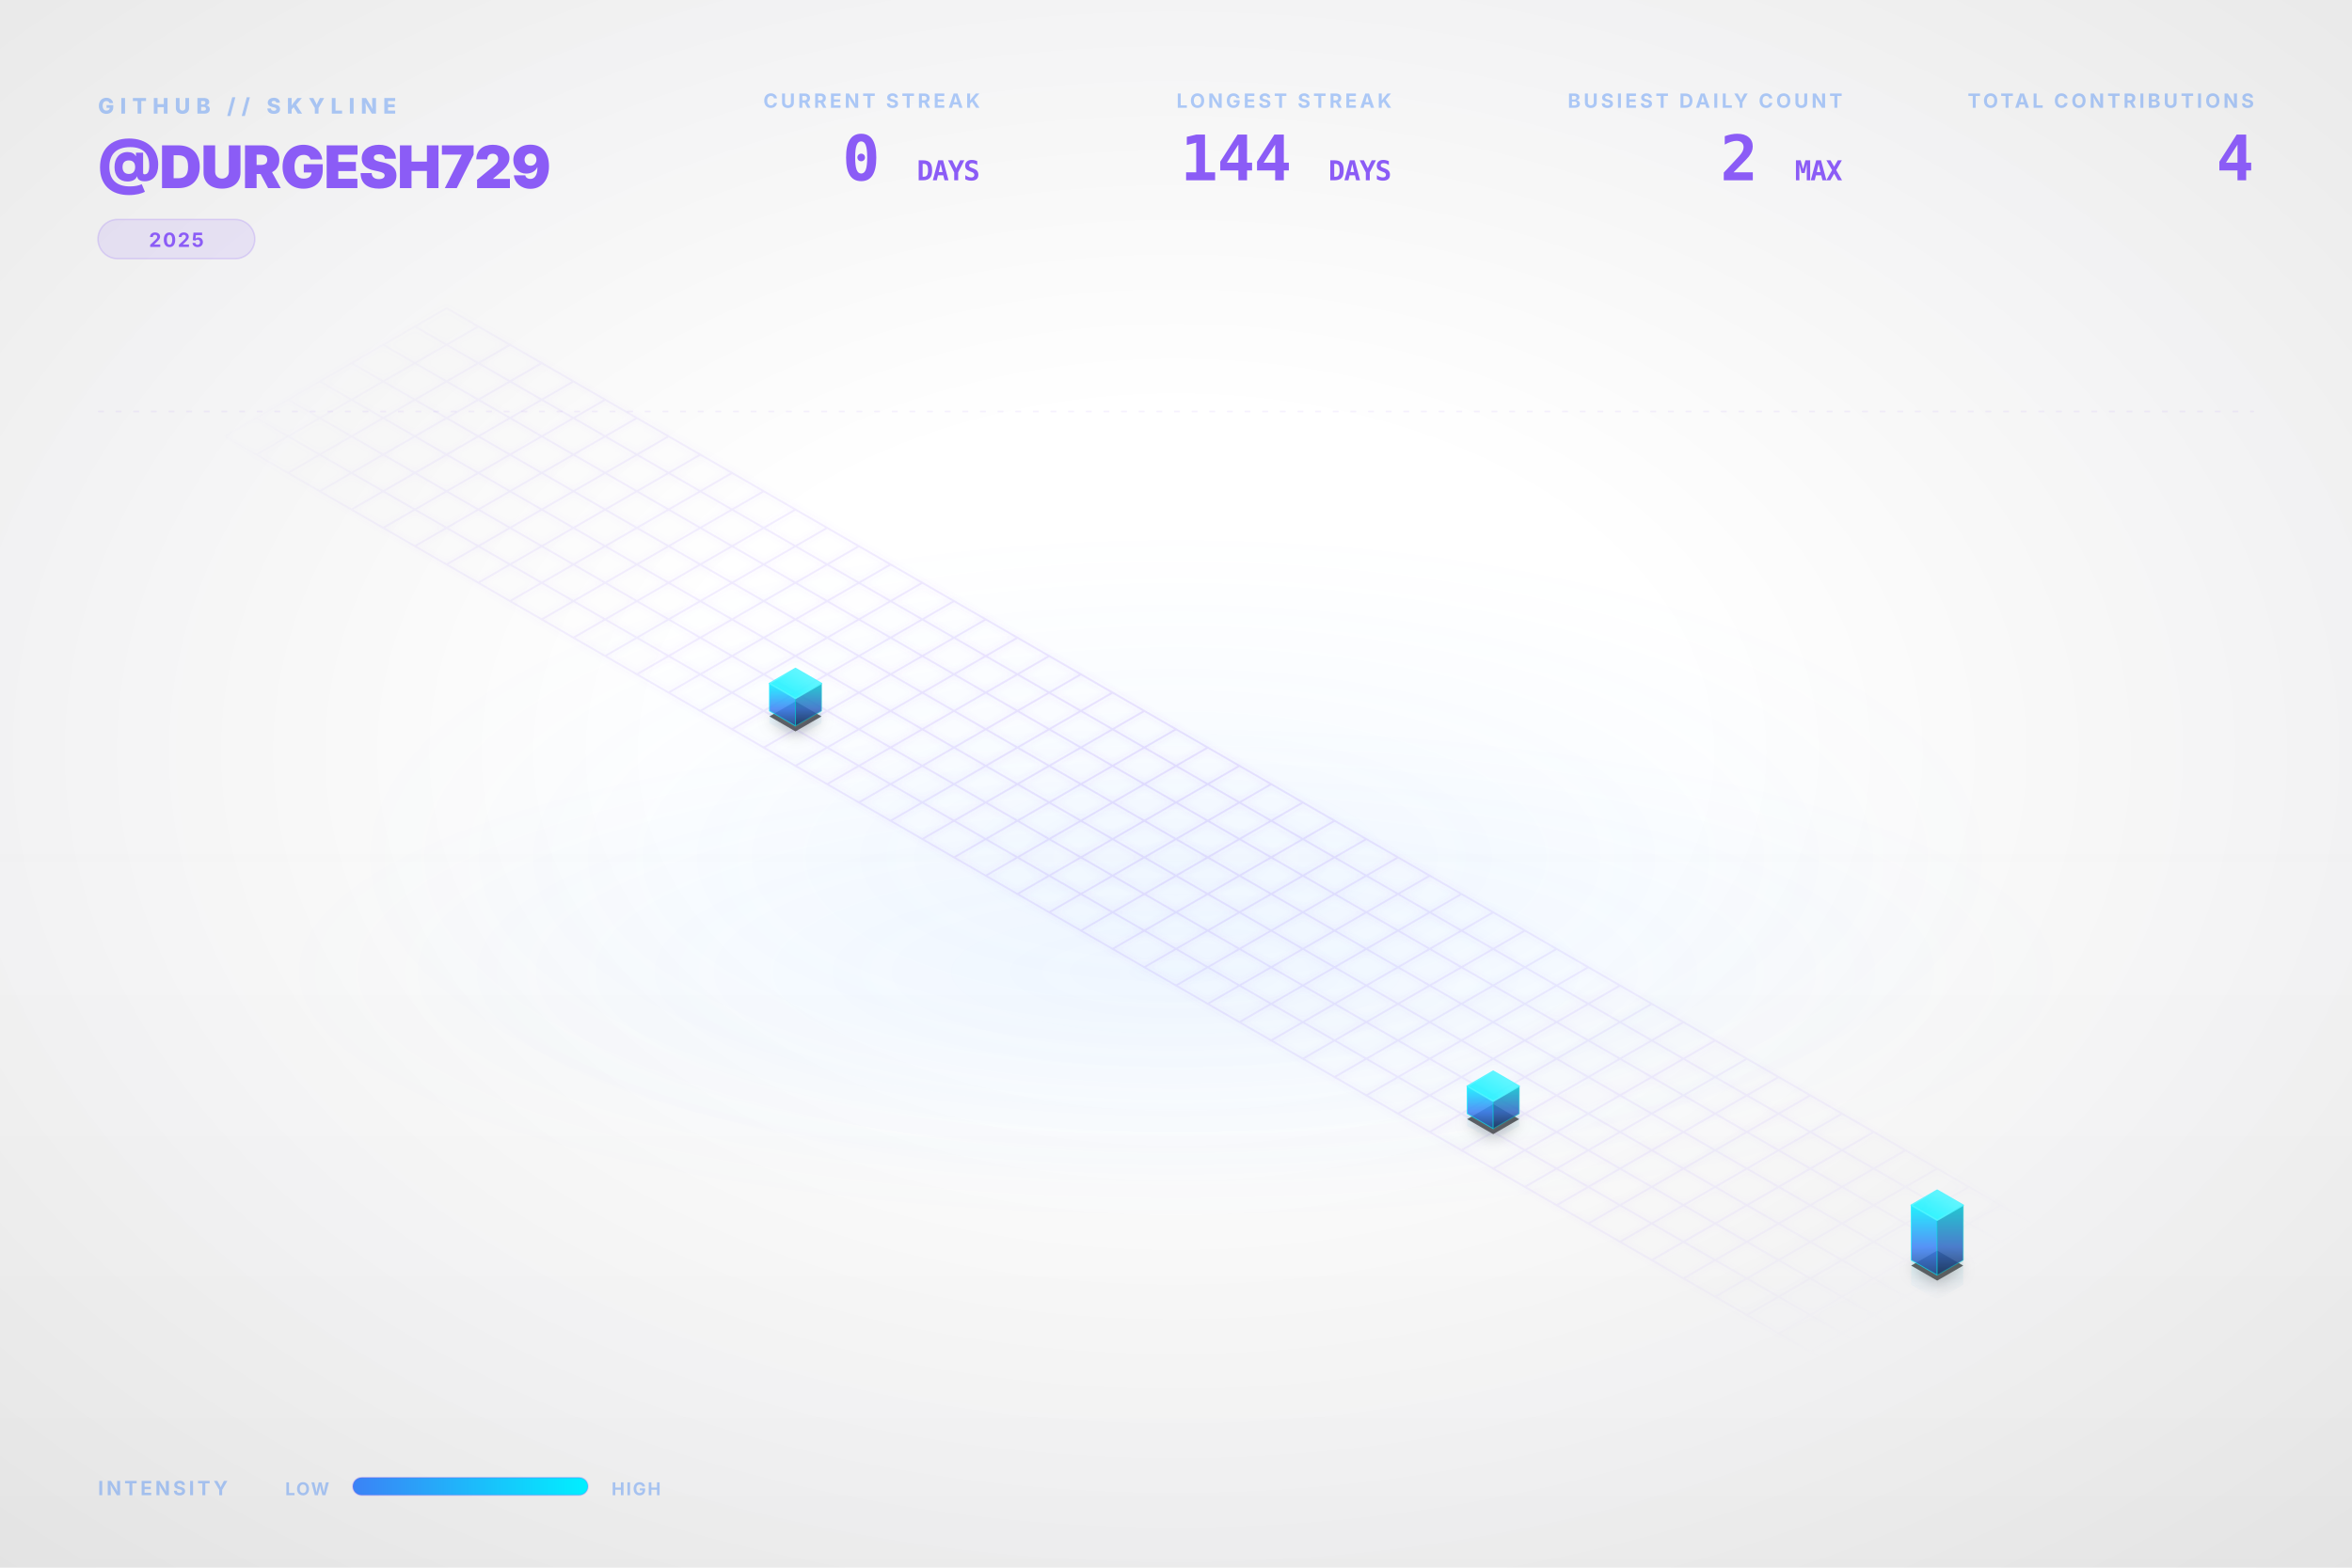
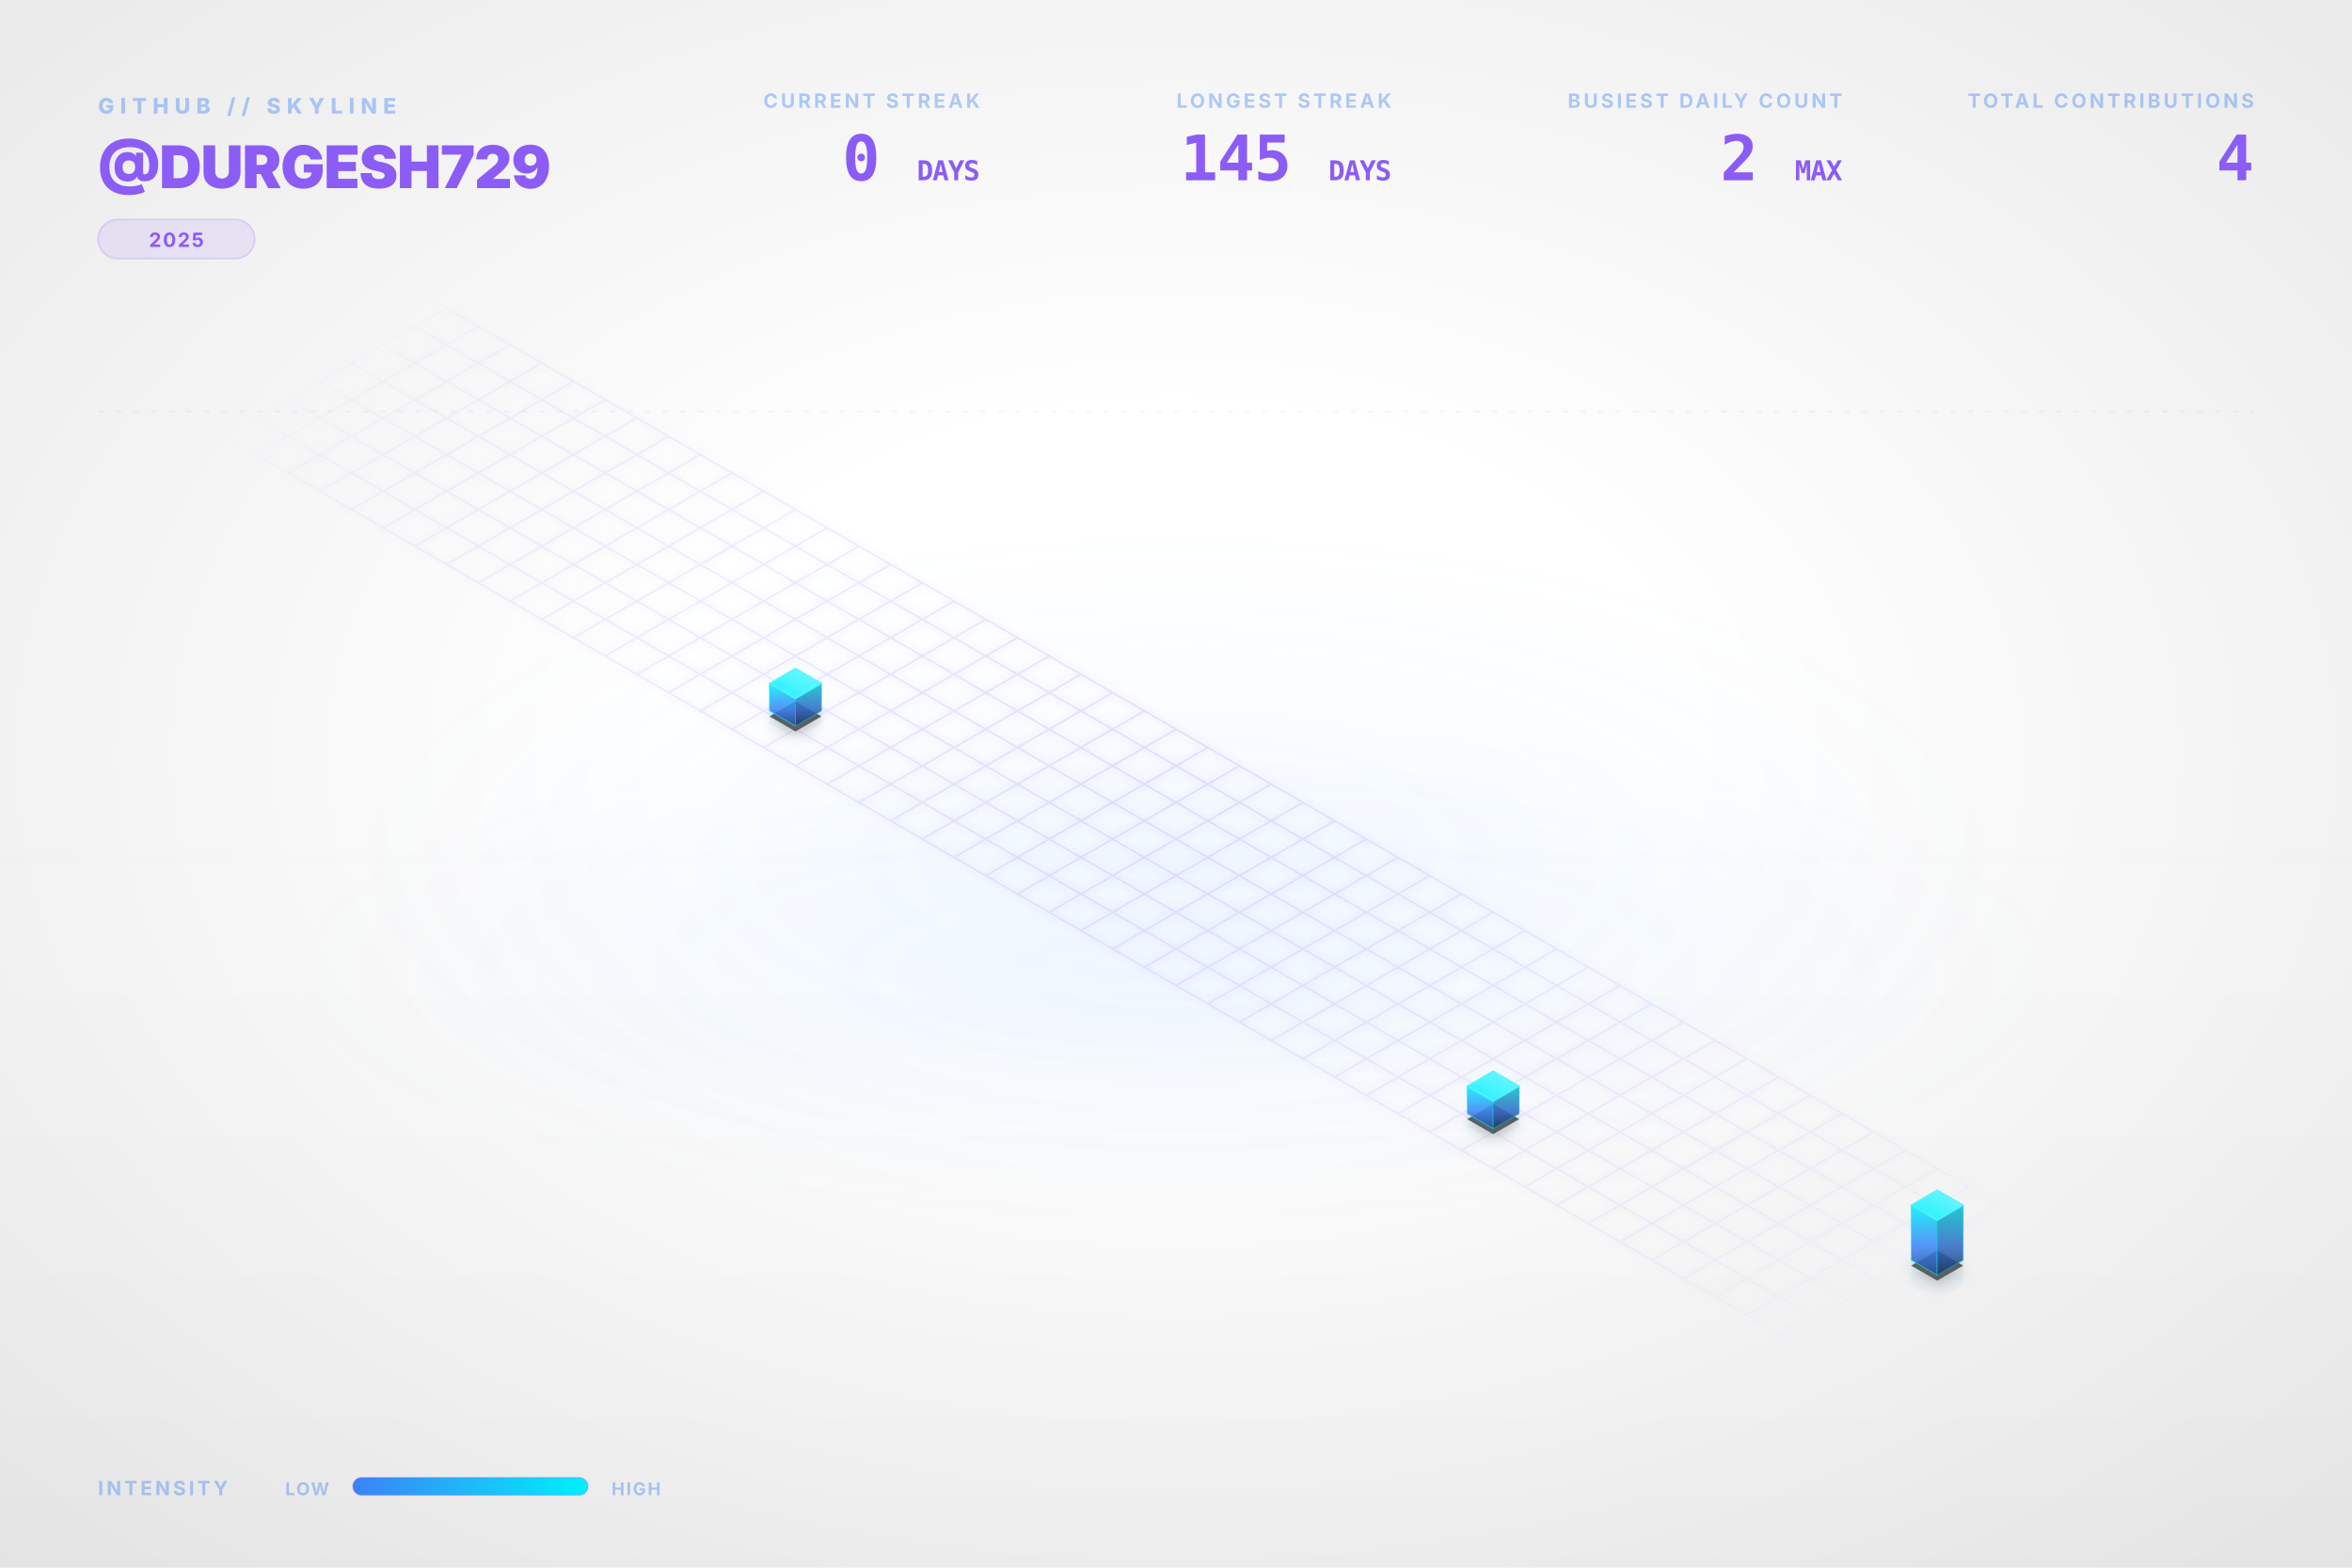
<svg xmlns="http://www.w3.org/2000/svg" viewBox="0 0 1200 800" width="100%" height="100%">
  <style type="text/css">
    .dashboard-text {
      font-family: Inter, 'Segoe UI', Helvetica, Arial, sans-serif;
      -webkit-font-smoothing: antialiased;
      -moz-osx-font-smoothing: grayscale;
    }
    .code-text {
      font-family: "JetBrains Mono", Consolas, monospace;
    }
    .building-face {
      stroke-linejoin: round;
      transition: all 0.3s ease;
    }
    path[fill="url(#top-face-gradient)"] {
      stroke: #4cf4ff;
      stroke-width: 0.8px;
    }
    path[fill="url(#left-face-gradient)"] {
      stroke: #00F0FF;
      stroke-opacity: 0.7;
    }
    path[fill="url(#right-face-gradient)"] {
      stroke: #00c0cc;
      stroke-opacity: 0.6;
    }
  </style>
  <defs>
    <linearGradient id="left-face-gradient" x1="0%" y1="100%" x2="0%" y2="0%">
      <stop offset="0%" stop-color="#234e93" stop-opacity="0.95" />
      <stop offset="40%" stop-color="#3B82F6" stop-opacity="0.95" />
      <stop offset="100%" stop-color="#00F0FF" stop-opacity="0.95" />
    </linearGradient>
    <linearGradient id="right-face-gradient" x1="0%" y1="100%" x2="0%" y2="0%">
      <stop offset="0%" stop-color="#173462" stop-opacity="0.95" />
      <stop offset="40%" stop-color="#2f68c4" stop-opacity="0.95" />
      <stop offset="100%" stop-color="#00c0cc" stop-opacity="0.95" />
    </linearGradient>
    <linearGradient id="top-face-gradient" x1="0%" y1="100%" x2="100%" y2="0%">
      <stop offset="0%" stop-color="#00F0FF" stop-opacity="0.98" />
      <stop offset="100%" stop-color="#66f6ff" stop-opacity="0.98" />
    </linearGradient>
    <linearGradient id="reflection-gradient-left" x1="0%" y1="0%" x2="0%" y2="100%">
      <stop offset="0%" stop-color="#00F0FF" stop-opacity="0.25" />
      <stop offset="100%" stop-color="#3B82F6" stop-opacity="0.0" />
    </linearGradient>
    <linearGradient id="reflection-gradient-right" x1="0%" y1="0%" x2="0%" y2="100%">
      <stop offset="0%" stop-color="#00c0cc" stop-opacity="0.25" />
      <stop offset="100%" stop-color="#2f68c4" stop-opacity="0.0" />
    </linearGradient>
    <filter id="ambient-shadow" x="-20%" y="-20%" width="140%" height="140%">
      <feGaussianBlur in="SourceAlpha" stdDeviation="4" />
      <feOffset dx="0" dy="2" result="offsetblur" />
      <feComponentTransfer>
        <feFuncA type="linear" slope="0.4" />
      </feComponentTransfer>
      <feMerge>
        <feMergeNode />
        <feMergeNode in="SourceGraphic" />
      </feMerge>
    </filter>
    <filter id="neon-glow" x="-50%" y="-50%" width="200%" height="200%">
      <feGaussianBlur stdDeviation="2.0" result="coloredBlur" />
      <feMerge>
        <feMergeNode in="coloredBlur" />
        <feMergeNode in="SourceGraphic" />
      </feMerge>
    </filter>
    <radialGradient id="bg-vignette" cx="50%" cy="48%" r="72%">
      <stop offset="30%" stop-color="#0D1117" stop-opacity="0" />
      <stop offset="100%" stop-color="#000000" stop-opacity="0.09" />
    </radialGradient>
    <linearGradient id="bg-vertical-grad" x1="0%" y1="0%" x2="0%" y2="100%">
      <stop offset="0%" stop-color="#ffffff" stop-opacity="0.018" />
      <stop offset="50%" stop-color="#ffffff" stop-opacity="0" />
      <stop offset="100%" stop-color="#000000" stop-opacity="0.022" />
    </linearGradient>
    <radialGradient id="floor-ambient-glow" cx="50%" cy="50%" r="50%">
      <stop offset="0%" stop-color="#58a6ff" stop-opacity="0.06" />
      <stop offset="100%" stop-color="#58a6ff" stop-opacity="0" />
    </radialGradient>
    <filter id="skyline-bloom" x="-30%" y="-30%" width="160%" height="160%" color-interpolation-filters="sRGB">
      <feGaussianBlur stdDeviation="18" result="blur" />
      <feComposite in="blur" in2="SourceGraphic" operator="over" />
    </filter>
    <filter id="bg-noise" x="0%" y="0%" width="100%" height="100%" color-interpolation-filters="sRGB">
      <feTurbulence type="fractalNoise" baseFrequency="0.65" numOctaves="3" stitchTiles="stitch" result="noise" />
      <feColorMatrix type="saturate" values="0" in="noise" result="grayNoise" />
      <feBlend in="SourceGraphic" in2="grayNoise" mode="overlay" result="blended" />
      <feComposite in="blended" in2="SourceGraphic" operator="in" />
    </filter>
    <radialGradient id="grid-fade" cx="50%" cy="50%" r="50%">
      <stop offset="0%" stop-color="#ffffff" stop-opacity="1.0" />
      <stop offset="80%" stop-color="#ffffff" stop-opacity="0.4" />
      <stop offset="100%" stop-color="#ffffff" stop-opacity="0.0" />
    </radialGradient>
    <mask id="grid-mask">
      <rect width="100%" height="100%" fill="url(#grid-fade)" />
    </mask>
    <linearGradient id="laser-grad" x1="0%" y1="0%" x2="100%" y2="0%">
      <stop offset="0%" stop-color="#00F0FF" stop-opacity="0" />
      <stop offset="15%" stop-color="#00F0FF" stop-opacity="1" />
      <stop offset="85%" stop-color="#00F0FF" stop-opacity="1" />
      <stop offset="100%" stop-color="#00F0FF" stop-opacity="0" />
    </linearGradient>
    <linearGradient id="legend-gradient" x1="0%" y1="0%" x2="100%" y2="0%">
      <stop offset="0%" stop-color="#3B82F6" />
      <stop offset="100%" stop-color="#00F0FF" />
    </linearGradient>
  </defs>
  <rect id="bg-base" width="1200" height="800" fill="none" />
  <rect width="1200" height="800" fill="url(#bg-vertical-grad)" />
  <rect width="1200" height="800" fill="url(#bg-vignette)" />
  <ellipse cx="600.0" cy="496.0" rx="456.0" ry="128.0" fill="url(#floor-ambient-glow)" opacity="1" />
  <g id="skyline-scene" transform="translate(39.5, 17.13) scale(0.9342)">
    <ellipse cx="600.0" cy="450.0" rx="450" ry="180" fill="url(#floor-ambient-glow)" />
    <path class="floor-grid" d="M 201.63,150.0 L 1119.62,680.0 M 184.31,160.0 L 1102.29,690.0 M 166.99,170.0 L 1084.97,700.0 M 149.67,180.0 L 1067.65,710.0 M 132.35,190.0 L 1050.33,720.0 M 115.03,200.0 L 1033.01,730.0 M 97.71,210.0 L 1015.69,740.0 M 80.38,220.0 L 998.37,750.0 M 201.63,150.0 L 80.38,220.0 M 218.95,160.0 L 97.71,230.0 M 236.27,170.0 L 115.03,240.0 M 253.59,180.0 L 132.35,250.0 M 270.91,190.0 L 149.67,260.0 M 288.23,200.0 L 166.99,270.0 M 305.55,210.0 L 184.31,280.0 M 322.87,220.0 L 201.63,290.0 M 340.19,230.0 L 218.95,300.0 M 357.51,240.0 L 236.27,310.0 M 374.83,250.0 L 253.59,320.0 M 392.15,260.0 L 270.91,330.0 M 409.47,270.0 L 288.23,340.0 M 426.79,280.0 L 305.55,350.0 M 444.12,290.0 L 322.87,360.0 M 461.44,300.0 L 340.19,370.0 M 478.76,310.0 L 357.51,380.0 M 496.08,320.0 L 374.83,390.0 M 513.4,330.0 L 392.15,400.0 M 530.72,340.0 L 409.47,410.0 M 548.04,350.0 L 426.79,420.0 M 565.36,360.0 L 444.12,430.0 M 582.68,370.0 L 461.44,440.0 M 600.0,380.0 L 478.76,450.0 M 617.32,390.0 L 496.08,460.0 M 634.64,400.0 L 513.4,470.0 M 651.96,410.0 L 530.72,480.0 M 669.28,420.0 L 548.04,490.0 M 686.6,430.0 L 565.36,500.0 M 703.92,440.0 L 582.68,510.0 M 721.24,450.0 L 600.0,520.0 M 738.56,460.0 L 617.32,530.0 M 755.88,470.0 L 634.64,540.0 M 773.21,480.0 L 651.96,550.0 M 790.53,490.0 L 669.28,560.0 M 807.85,500.0 L 686.6,570.0 M 825.17,510.0 L 703.92,580.0 M 842.49,520.0 L 721.24,590.0 M 859.81,530.0 L 738.56,600.0 M 877.13,540.0 L 755.88,610.0 M 894.45,550.0 L 773.21,620.0 M 911.77,560.0 L 790.53,630.0 M 929.09,570.0 L 807.85,640.0 M 946.41,580.0 L 825.17,650.0 M 963.73,590.0 L 842.49,660.0 M 981.05,600.0 L 859.81,670.0 M 998.37,610.0 L 877.13,680.0 M 1015.69,620.0 L 894.45,690.0 M 1033.01,630.0 L 911.77,700.0 M 1050.33,640.0 L 929.09,710.0 M 1067.65,650.0 L 946.41,720.0 M 1084.97,660.0 L 963.73,730.0 M 1102.29,670.0 L 981.05,740.0 M 1119.62,680.0 L 998.37,750.0" fill="none" stroke="#8B5CF6" stroke-opacity="0.15" stroke-width="1.0" filter="url(#neon-glow)" mask="url(#grid-mask)" />
    <path d="M 377.95,370.0 L 377.95,376.75 L 392.15,384.95 L 392.15,378.2 Z" fill="url(#reflection-gradient-left)" opacity="0.4" />
    <path d="M 392.15,378.2 L 392.15,384.95 L 406.36,376.75 L 406.36,370.0 Z" fill="url(#reflection-gradient-right)" opacity="0.4" />
    <path d="M 759.0,590.0 L 759.0,596.75 L 773.21,604.95 L 773.21,598.2 Z" fill="url(#reflection-gradient-left)" opacity="0.4" />
    <path d="M 773.21,598.2 L 773.21,604.95 L 787.41,596.75 L 787.41,590.0 Z" fill="url(#reflection-gradient-right)" opacity="0.4" />
    <path d="M 1001.49,670.0 L 1001.49,683.5 L 1015.69,691.7 L 1015.69,678.2 Z" fill="url(#reflection-gradient-left)" opacity="0.4" />
    <path d="M 1015.69,678.2 L 1015.69,691.7 L 1029.9,683.5 L 1029.9,670.0 Z" fill="url(#reflection-gradient-right)" opacity="0.4" />
    <path d="M 392.15,364.8 L 377.95,373.0 L 392.15,381.2 L 406.36,373.0 Z M 773.21,584.8 L 759.0,593.0 L 773.21,601.2 L 787.41,593.0 Z M 1015.69,664.8 L 1001.49,673.0 L 1015.69,681.2 L 1029.9,673.0 Z" fill="#000000" filter="url(#ambient-shadow)" opacity="0.6" />
    <g>
      <path class="building-face" d="M 377.95,370.0 L 377.95,355.0 L 392.15,363.2 L 392.15,378.2 Z" fill="url(#left-face-gradient)" stroke="#00F0FF" stroke-width="0.5" opacity="0.9" />
      <path class="building-face" d="M 392.15,378.2 L 392.15,363.2 L 406.36,355.0 L 406.36,370.0 Z" fill="url(#right-face-gradient)" stroke="#00F0FF" stroke-width="0.5" opacity="0.9" />
      <path class="building-face" d="M 392.15,346.8 L 377.95,355.0 L 392.15,363.2 L 406.36,355.0 Z" fill="url(#top-face-gradient)" stroke="#00F0FF" stroke-width="0.5" opacity="0.9" />
    </g>
    <g>
      <path class="building-face" d="M 759.0,590.0 L 759.0,575.0 L 773.21,583.2 L 773.21,598.2 Z" fill="url(#left-face-gradient)" stroke="#00F0FF" stroke-width="0.5" opacity="0.9" />
      <path class="building-face" d="M 773.21,598.2 L 773.21,583.2 L 787.41,575.0 L 787.41,590.0 Z" fill="url(#right-face-gradient)" stroke="#00F0FF" stroke-width="0.5" opacity="0.9" />
      <path class="building-face" d="M 773.21,566.8 L 759.0,575.0 L 773.21,583.2 L 787.41,575.0 Z" fill="url(#top-face-gradient)" stroke="#00F0FF" stroke-width="0.5" opacity="0.9" />
    </g>
    <g>
      <path class="building-face" d="M 1001.49,670.0 L 1001.49,640.0 L 1015.69,648.2 L 1015.69,678.2 Z" fill="url(#left-face-gradient)" stroke="#00F0FF" stroke-width="0.5" opacity="0.9" />
      <path class="building-face" d="M 1015.69,678.2 L 1015.69,648.2 L 1029.9,640.0 L 1029.9,670.0 Z" fill="url(#right-face-gradient)" stroke="#00F0FF" stroke-width="0.5" opacity="0.9" />
      <path class="building-face" d="M 1015.69,631.8 L 1001.49,640.0 L 1015.69,648.2 L 1029.9,640.0 Z" fill="url(#top-face-gradient)" stroke="#00F0FF" stroke-width="0.5" opacity="0.9" />
    </g>
  </g>
  <g class="dashboard-text">
    <text x="50" y="58" fill="#3B82F6" font-size="11" font-weight="800" letter-spacing="3px" opacity="0.4">GITHUB // SKYLINE</text>
    <text x="50" y="96" fill="#8B5CF6" font-size="30" font-weight="900" letter-spacing="-0.5px">@DURGESH729</text>
    <g transform="translate(50, 112)">
      <rect x="0" y="0" width="80.0" height="20" rx="10" fill="#8B5CF6" fill-opacity="0.12" stroke="#8B5CF6" stroke-opacity="0.2" stroke-width="0.8" />
      <text x="40.0" y="14" text-anchor="middle" fill="#8B5CF6" font-size="10" font-weight="700" letter-spacing="0.8px">2025</text>
    </g>
    <text x="1150" y="55" text-anchor="end" fill="#3B82F6" font-size="10" font-weight="700" letter-spacing="1.5px" opacity="0.4">TOTAL CONTRIBUTIONS</text>
    <text x="1150" y="92" text-anchor="end" fill="#8B5CF6" font-size="32" font-weight="900" letter-spacing="-0.5px" class="code-text">4</text>
    <text x="940" y="55" text-anchor="end" fill="#3B82F6" font-size="10" font-weight="700" letter-spacing="1.5px" opacity="0.4">BUSIEST DAILY COUNT</text>
    <text x="940" y="92" text-anchor="end" fill="#8B5CF6" font-size="32" font-weight="900" letter-spacing="-0.5px" class="code-text">2 <tspan font-size="14" font-weight="700" opacity="0.5">MAX</tspan>
    </text>
    <text x="710" y="55" text-anchor="end" fill="#3B82F6" font-size="10" font-weight="700" letter-spacing="1.5px" opacity="0.4">LONGEST STREAK</text>
-     <text x="710" y="92" text-anchor="end" fill="#8B5CF6" font-size="32" font-weight="900" letter-spacing="-0.5px" class="code-text">144 <tspan font-size="14" font-weight="700" opacity="0.5">DAYS</tspan>
+     <text x="710" y="92" text-anchor="end" fill="#8B5CF6" font-size="32" font-weight="900" letter-spacing="-0.5px" class="code-text">145 <tspan font-size="14" font-weight="700" opacity="0.5">DAYS</tspan>
    </text>
    <text x="500" y="55" text-anchor="end" fill="#3B82F6" font-size="10" font-weight="700" letter-spacing="1.5px" opacity="0.4">CURRENT STREAK</text>
    <text x="500" y="92" text-anchor="end" fill="#8B5CF6" font-size="32" font-weight="900" letter-spacing="-0.5px" class="code-text">0 <tspan font-size="14" font-weight="700" opacity="0.5">DAYS</tspan>
    </text>
    <text x="50" y="763" fill="#3B82F6" font-size="10" font-weight="700" letter-spacing="1.5px" opacity="0.4">INTENSITY</text>
    <text x="168" y="763" text-anchor="end" fill="#3B82F6" font-size="9" font-weight="700" letter-spacing="0.8px" opacity="0.4">LOW</text>
    <rect x="180" y="754" width="120" height="9" rx="4.5" fill="url(#legend-gradient)" />
    <rect x="180" y="754" width="120" height="9" rx="4.5" fill="none" stroke="#8B5CF6" stroke-opacity="0.25" stroke-width="0.8" />
    <text x="312" y="763" fill="#3B82F6" font-size="9" font-weight="700" letter-spacing="0.8px" opacity="0.4">HIGH</text>
    <line x1="50" y1="210" x2="1150" y2="210" stroke="#8B5CF6" stroke-opacity="0.08" stroke-width="0.8" stroke-dasharray="3,6" />
  </g>
</svg>
